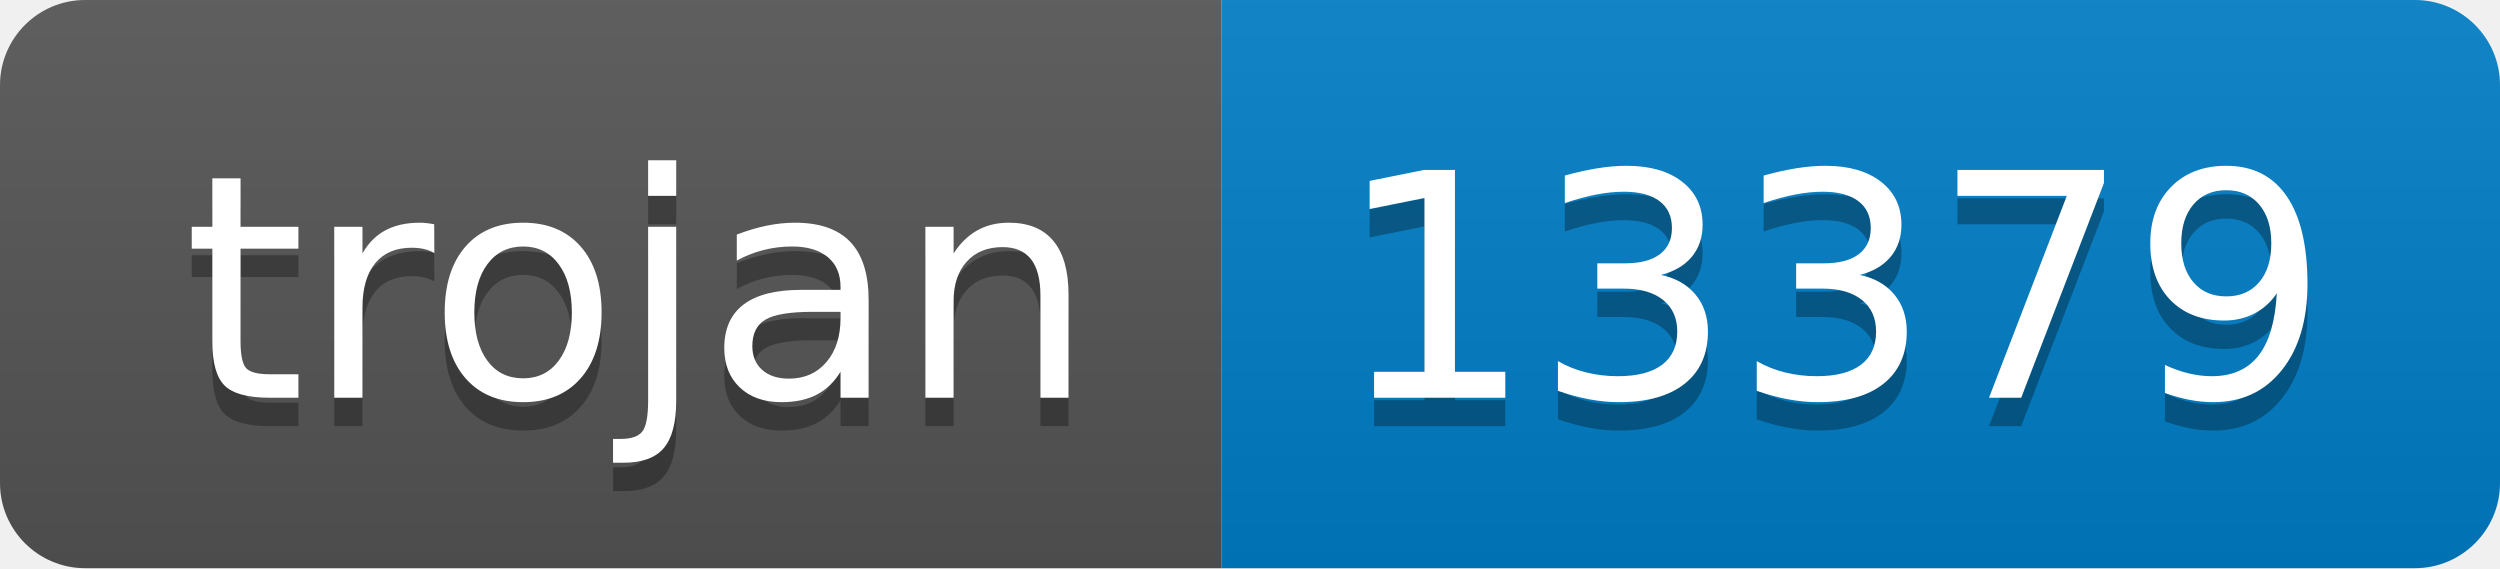
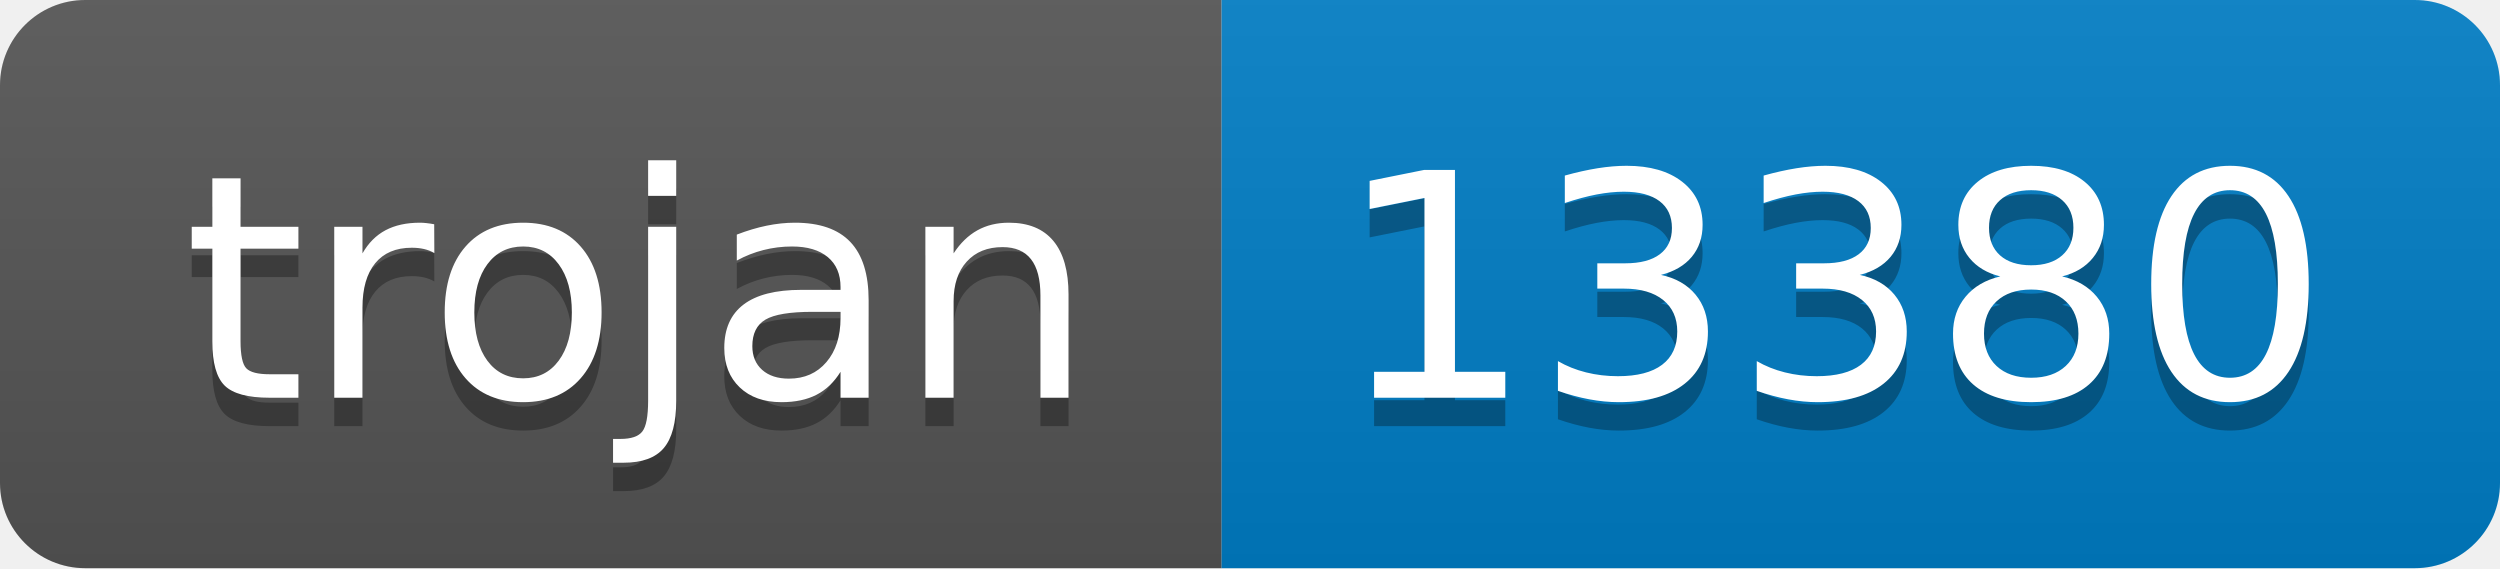
- <svg xmlns="http://www.w3.org/2000/svg" width="88" height="20" role="img" aria-label="trojan: 13379">
+ <svg xmlns="http://www.w3.org/2000/svg" width="88" height="20" role="img" aria-label="trojan: 13380">
  <linearGradient id="s" x2="0" y2="100%">
    <stop offset="0" stop-color="#bbb" stop-opacity=".1" />
    <stop offset="1" stop-opacity=".1" />
  </linearGradient>
  <clipPath id="r">
    <rect width="88" height="20" rx="3" fill="#fff" />
  </clipPath>
  <g clip-path="url(#r)">
    <rect width="43" height="20" fill="#555" />
    <rect x="43" width="45" height="20" fill="#007ec6" />
    <rect width="88" height="20" fill="url(#s)" />
  </g>
  <g fill="#fff" text-anchor="middle" font-family="Verdana,Geneva,DejaVu Sans,sans-serif" text-rendering="geometricPrecision" font-size="110">
    <text aria-hidden="true" x="225" y="150" fill="#010101" fill-opacity=".3" transform="scale(.1)" textLength="330">trojan</text>
    <text x="225" y="140" transform="scale(.1)" fill="#fff" textLength="330">trojan</text>
-     <text aria-hidden="true" x="645" y="150" fill="#010101" fill-opacity=".3" transform="scale(.1)" textLength="350">13379</text>
-     <text x="645" y="140" transform="scale(.1)" fill="#fff" textLength="350">13379</text>
+     <text aria-hidden="true" x="645" y="150" fill="#010101" fill-opacity=".3" transform="scale(.1)" textLength="350">13380</text>
+     <text x="645" y="140" transform="scale(.1)" fill="#fff" textLength="350">13380</text>
  </g>
</svg>
